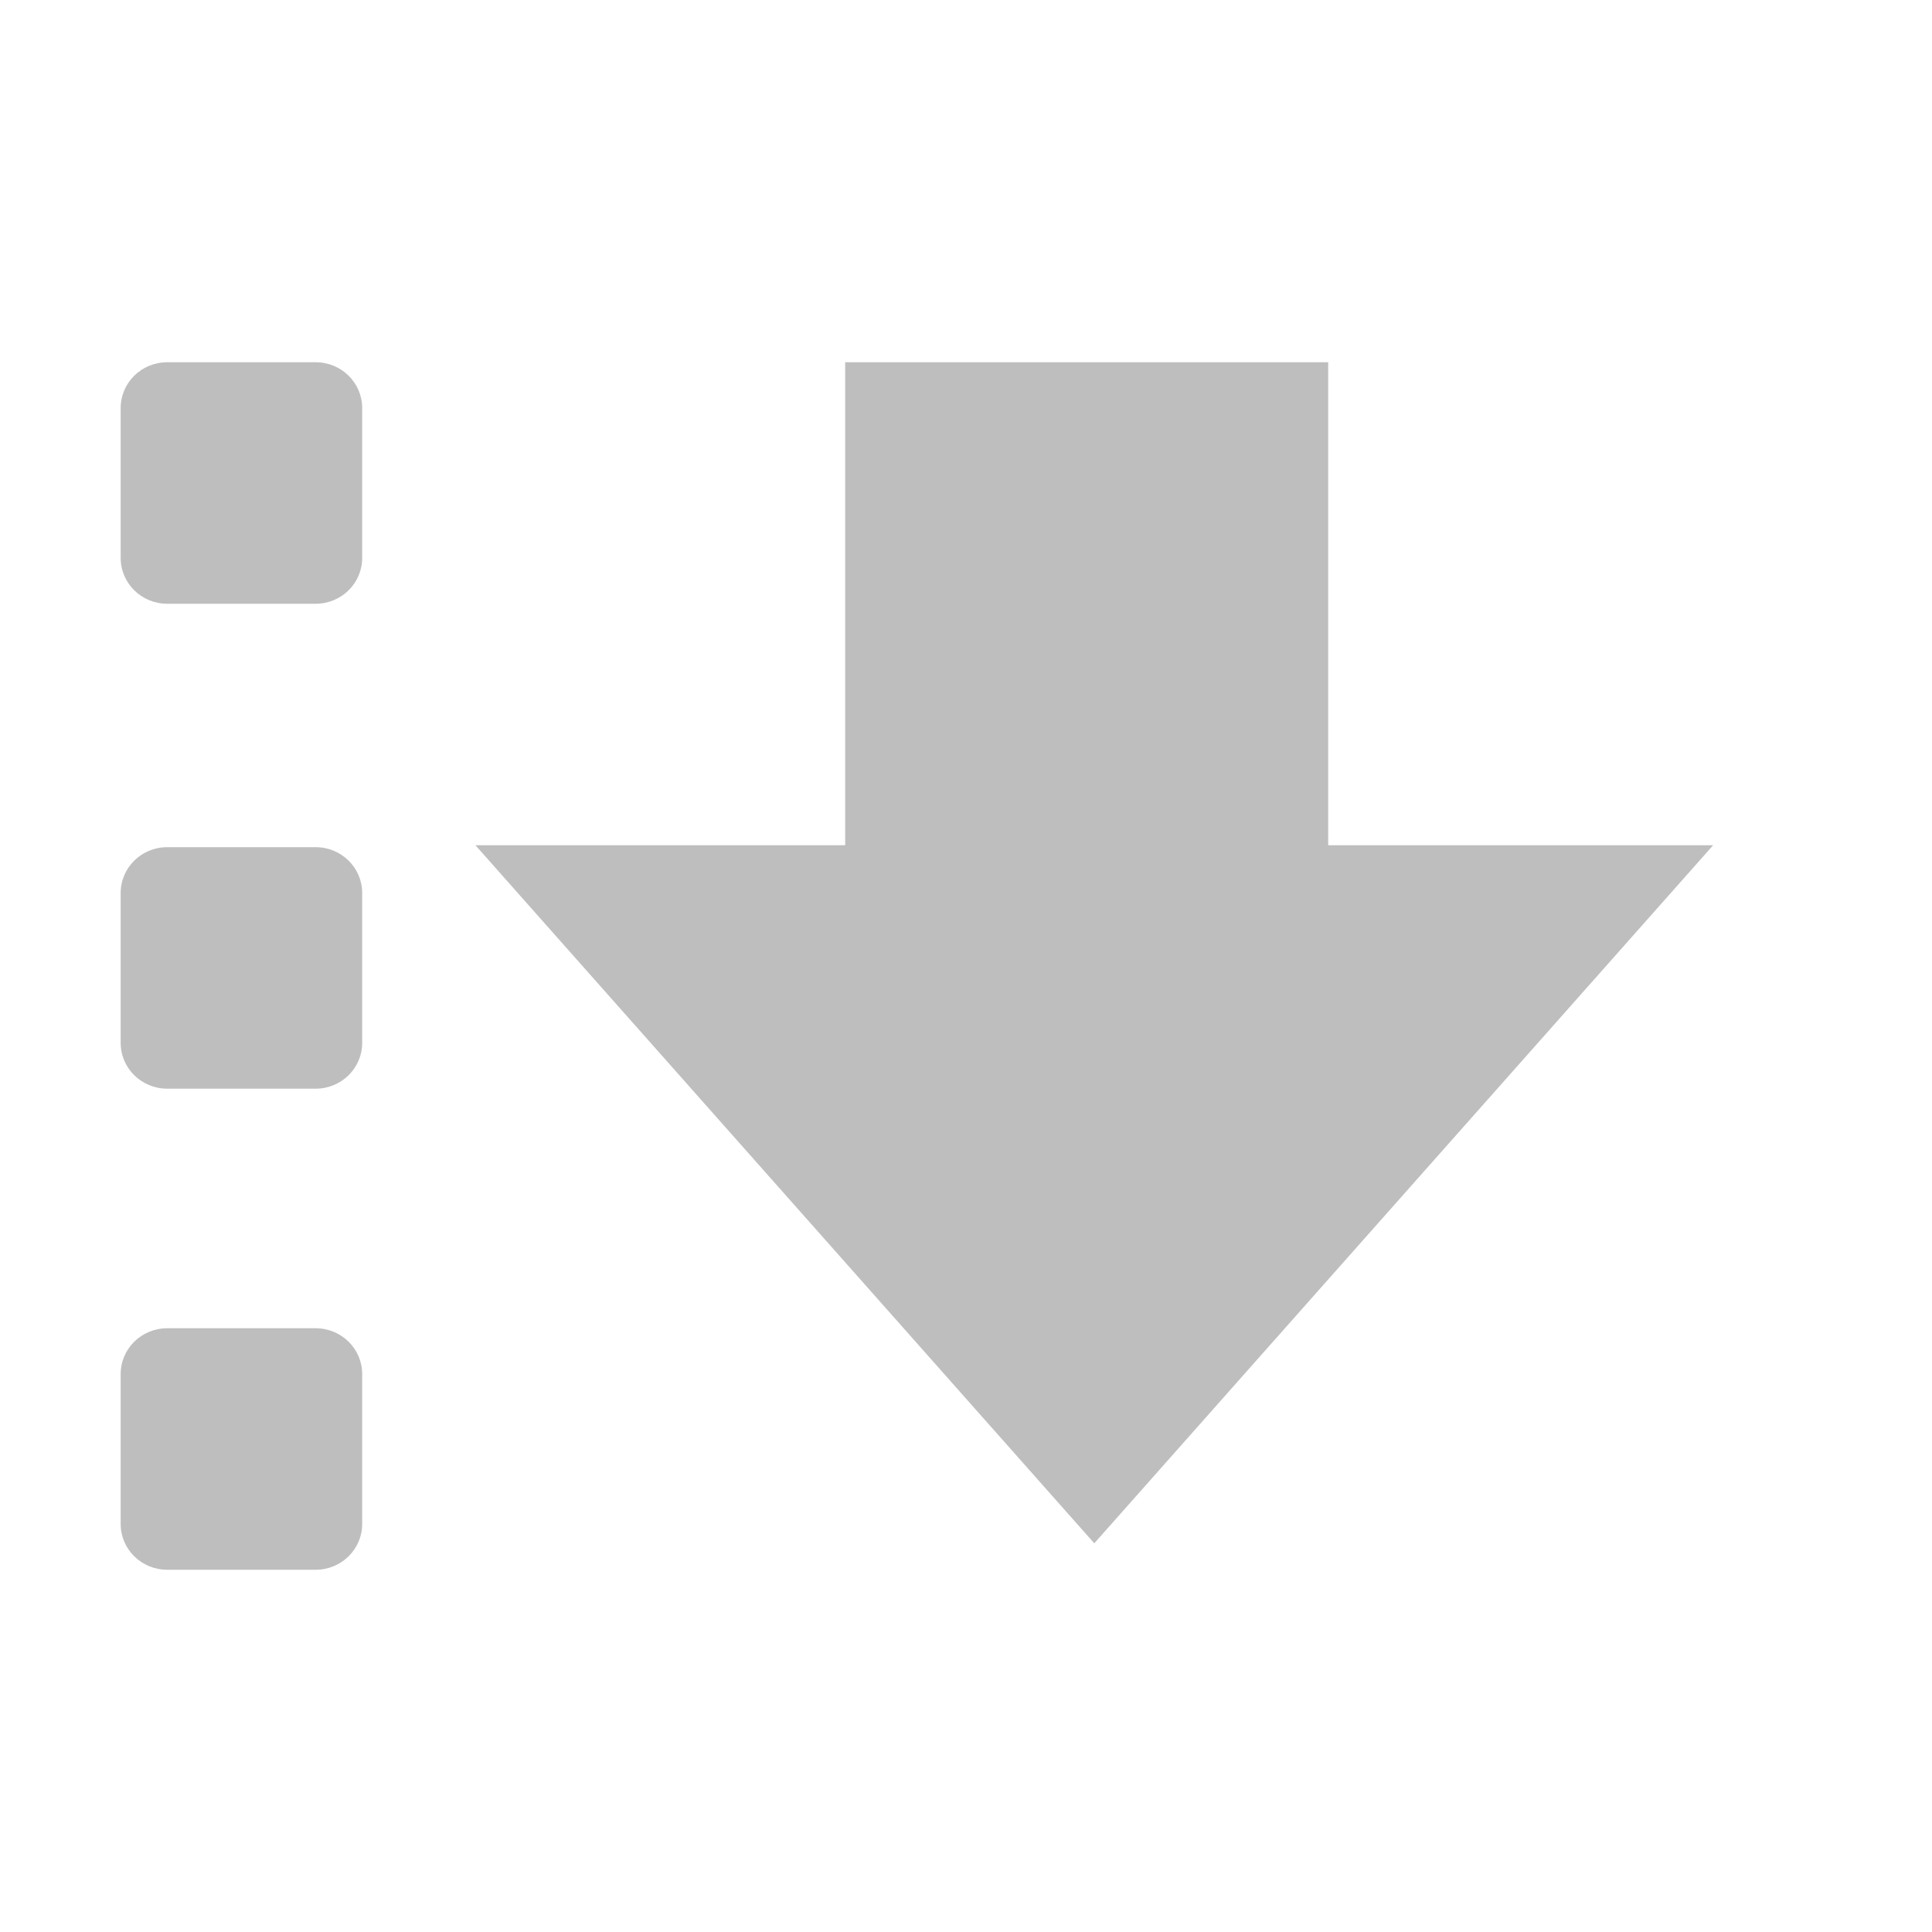
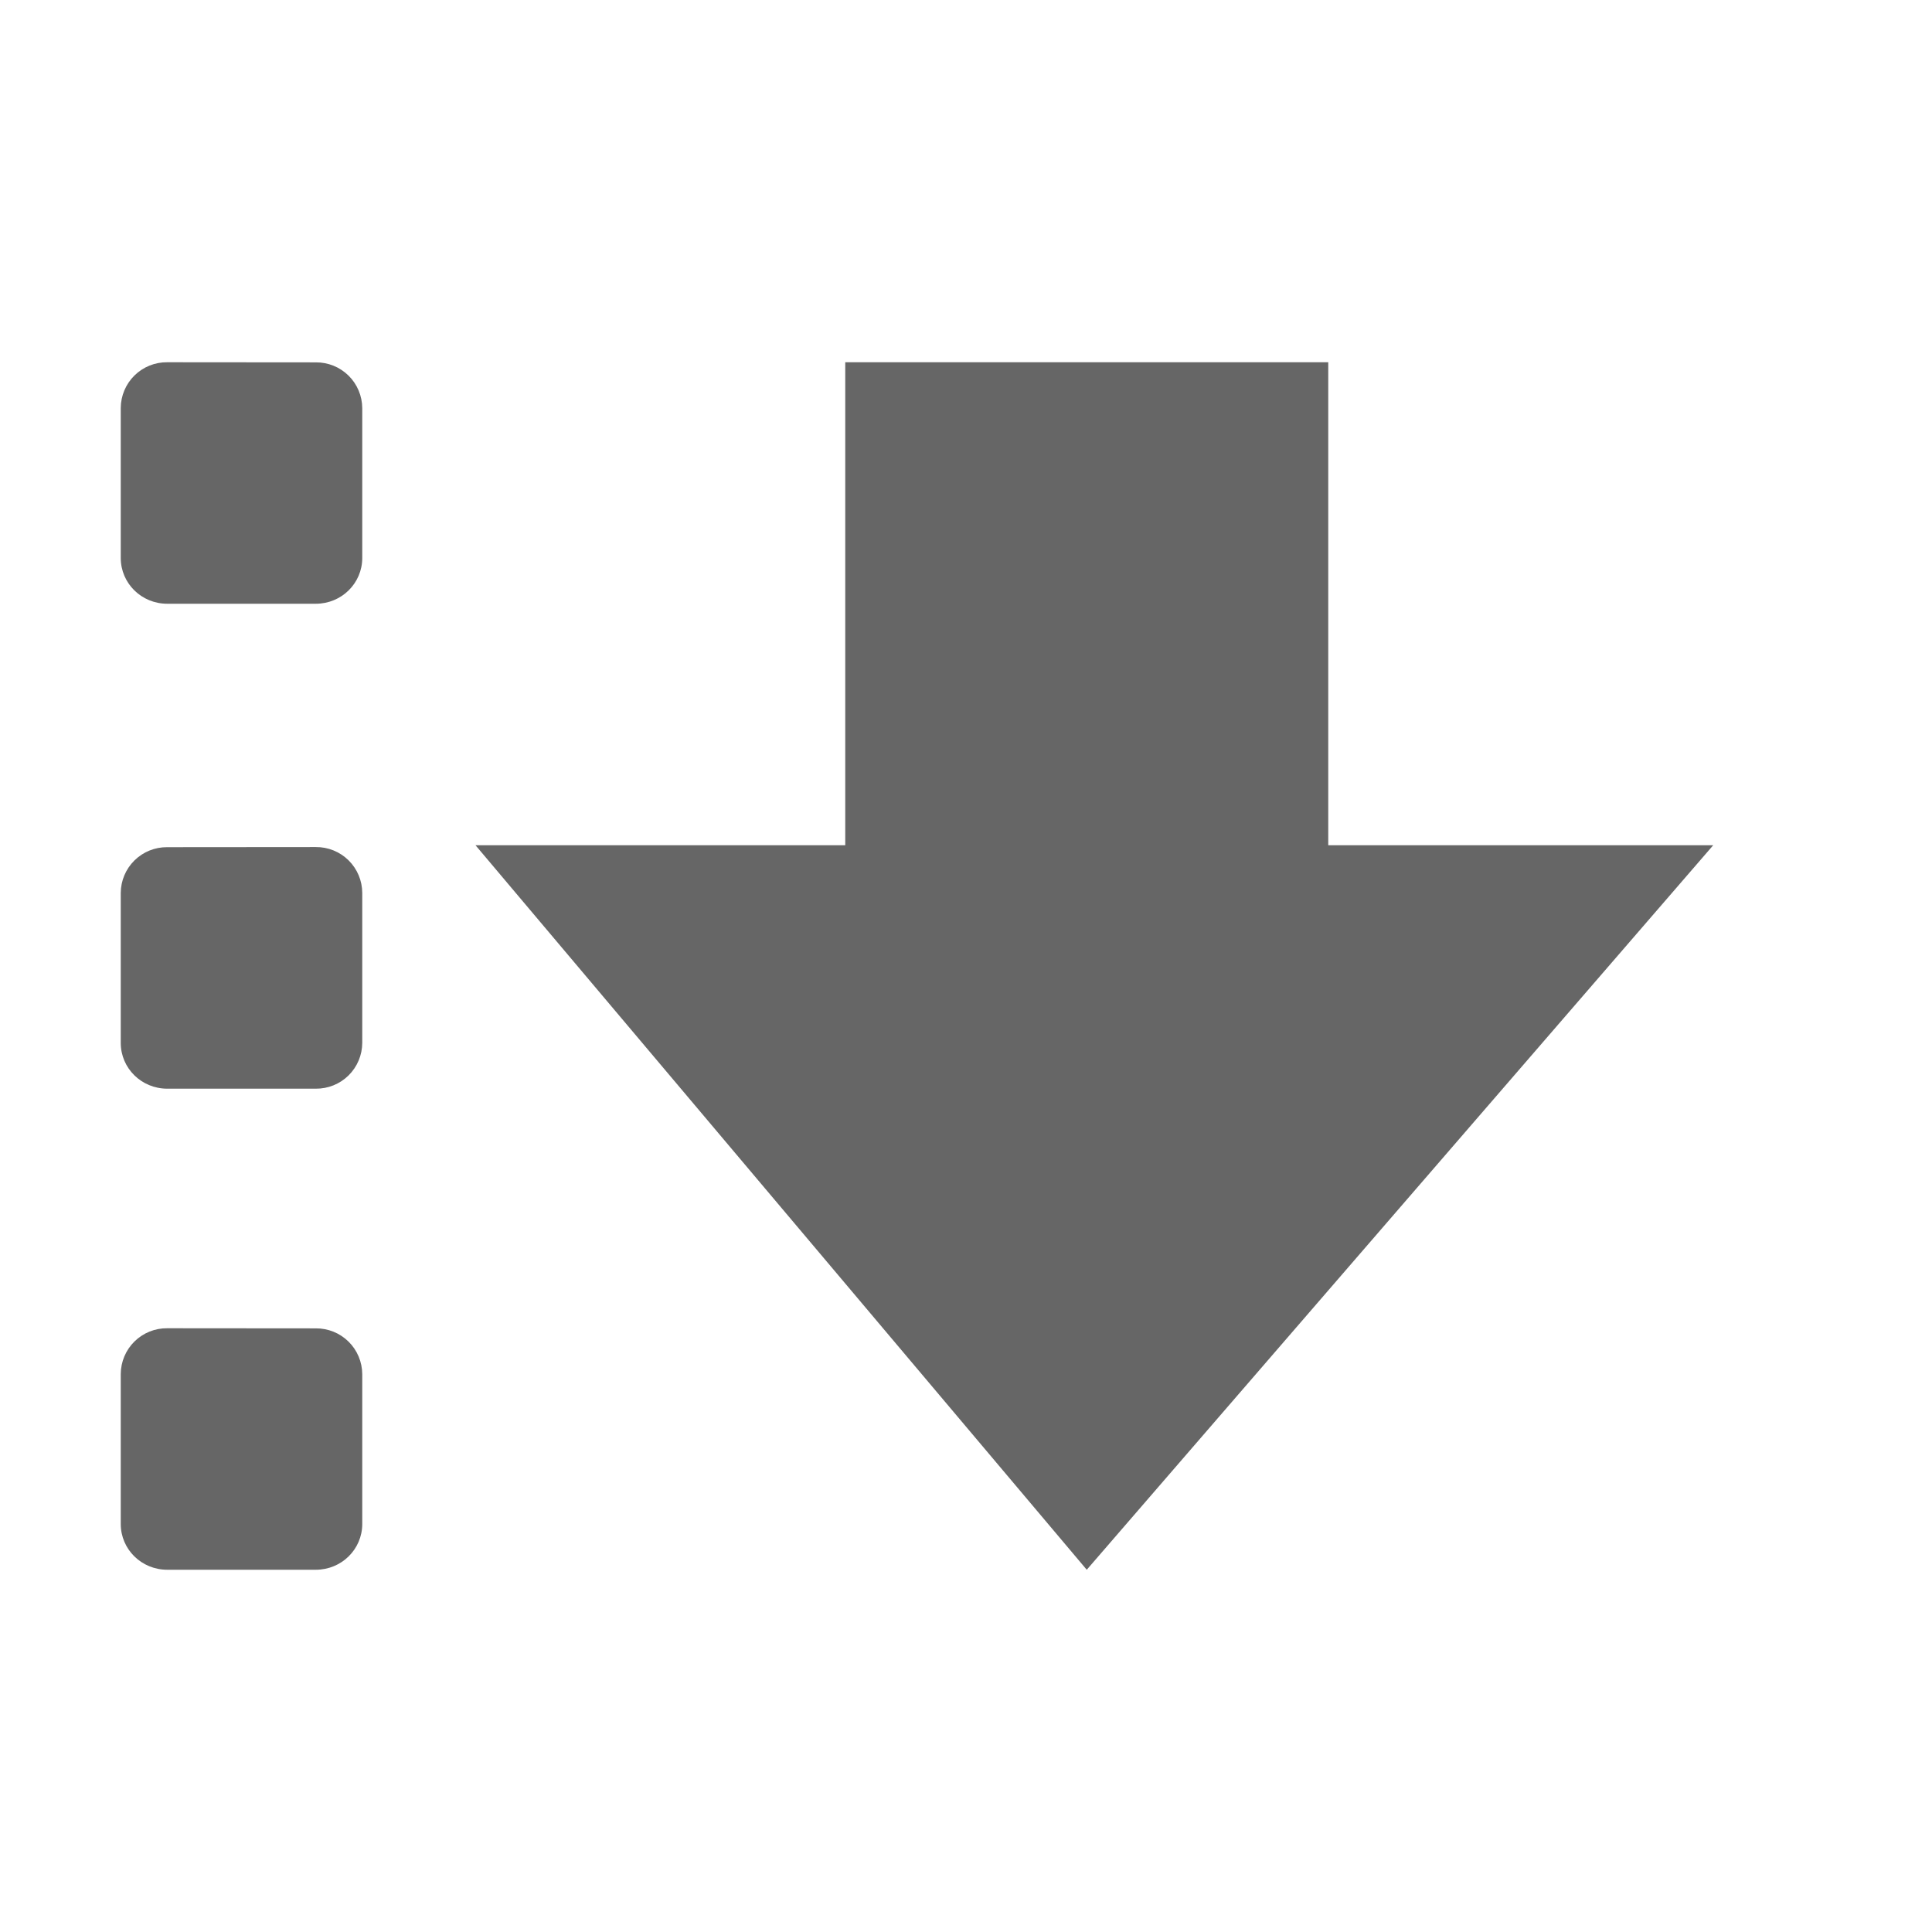
- <svg xmlns="http://www.w3.org/2000/svg" height="16" id="svg7384" version="1.1" width="16">
-   <defs id="defs7386">
-     <filter color-interpolation-filters="sRGB" id="filter7554">
-       <feBlend id="feBlend7556" in2="BackgroundImage" mode="darken" />
-     </filter>
-     <filter color-interpolation-filters="sRGB" id="filter7554-7">
-       <feBlend id="feBlend7556-6" in2="BackgroundImage" mode="darken" />
-     </filter>
-   </defs>
-   <g id="layer9" label="status" style="display:inline" transform="translate(-473.0006,-108)" />
-   <g id="layer10" style="display:inline" transform="translate(-473.0006,-108)" />
-   <g id="layer13" style="display:inline" transform="translate(-473.0006,-108)" />
-   <g id="layer14" transform="translate(-473.0006,-108)" />
-   <g id="layer15" style="display:inline" transform="translate(-473.0006,-108)" />
-   <g id="g71291" style="display:inline" transform="translate(-473.0006,-108)" />
-   <g id="layer12" style="display:inline" transform="translate(-473.0006,-108)">
-     <rect height="2" id="rect20747" rx="0.385" ry="0.379" style="color:#000000;fill:#bebebe;fill-opacity:1;fill-rule:nonzero;stroke:none;stroke-width:1;marker:none;visibility:visible;display:inline;overflow:visible;enable-background:new" width="2" x="474" y="111" />
-     <rect height="2" id="rect20749" rx="0.385" ry="0.379" style="color:#000000;fill:#bebebe;fill-opacity:1;fill-rule:nonzero;stroke:none;stroke-width:1;marker:none;visibility:visible;display:inline;overflow:visible;enable-background:new" width="2" x="474" y="115.016" />
-     <rect height="2" id="rect20751" rx="0.385" ry="0.379" style="color:#000000;fill:#bebebe;fill-opacity:1;fill-rule:nonzero;stroke:none;stroke-width:1;marker:none;visibility:visible;display:inline;overflow:visible;enable-background:new" width="2" x="474" y="119" />
-     <path d="m 480,111 0,4 -3.062,0 5.125,5.781 5.125,-5.781 -3.188,0 0,-4 z" id="rect20753" style="color:#000000;fill:#bebebe;fill-opacity:1;stroke:none;stroke-width:2;marker:none;visibility:visible;display:inline;overflow:visible;enable-background:new" />
+ <svg xmlns="http://www.w3.org/2000/svg" height="16" width="16">
+   <g transform="translate(-853 -77)">
+     <path color="#000" d="M854.385 80a.381.381 0 0 0-.385.379v1.242c0 .21.172.379.385.379h1.23c.214 0 .385-.17.385-.379V80.38a.381.381 0 0 0-.385-.379zM860 80v4h-3.062L862 90l5.188-6H864v-4zm-5.615 4.016a.381.381 0 0 0-.385.379v1.242c0 .21.172.379.385.379h1.23a.381.381 0 0 0 .385-.38v-1.241a.381.381 0 0 0-.385-.38zm0 3.984a.381.381 0 0 0-.385.379v1.242c0 .21.172.379.385.379h1.23c.214 0 .385-.17.385-.379V88.38a.381.381 0 0 0-.385-.379z" fill="#666" overflow="visible" style="marker:none" />
  </g>
</svg>
